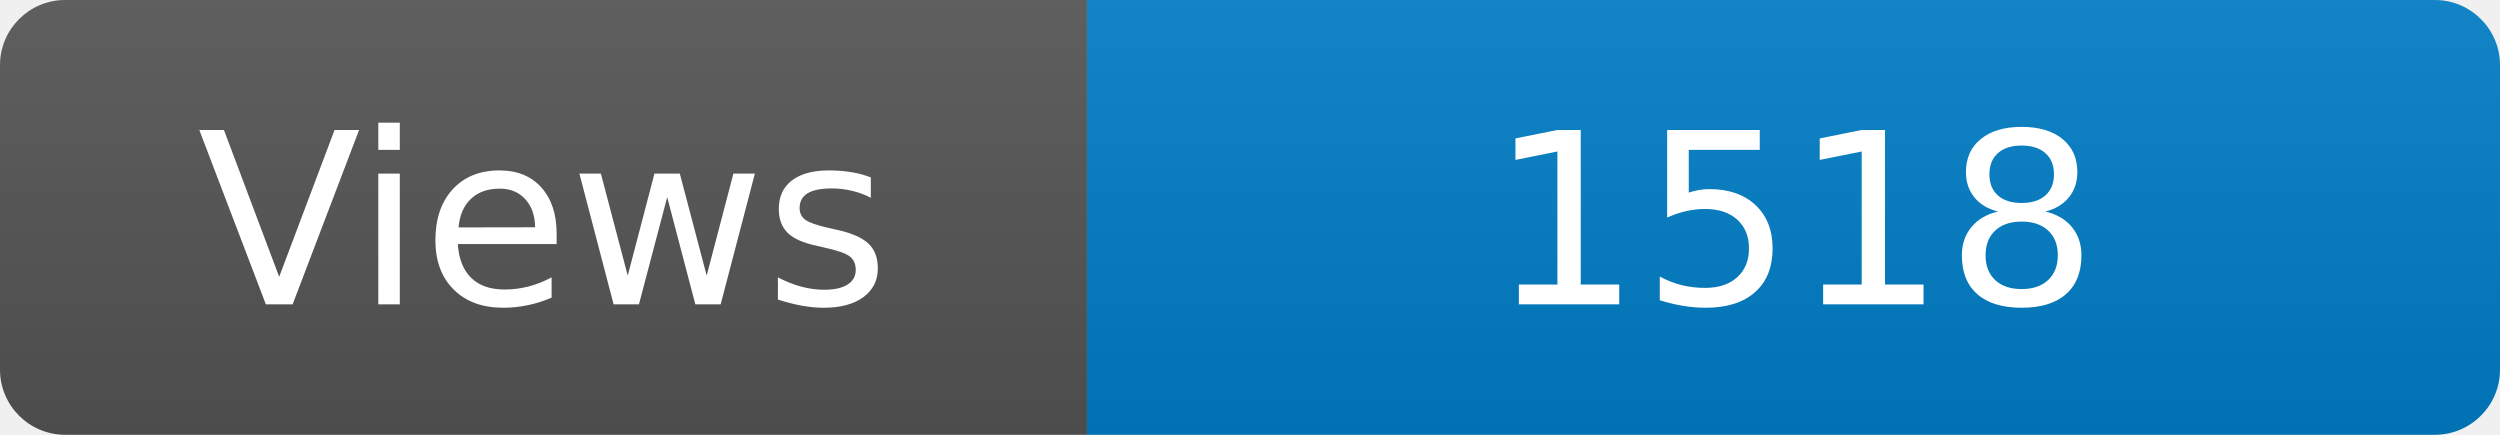
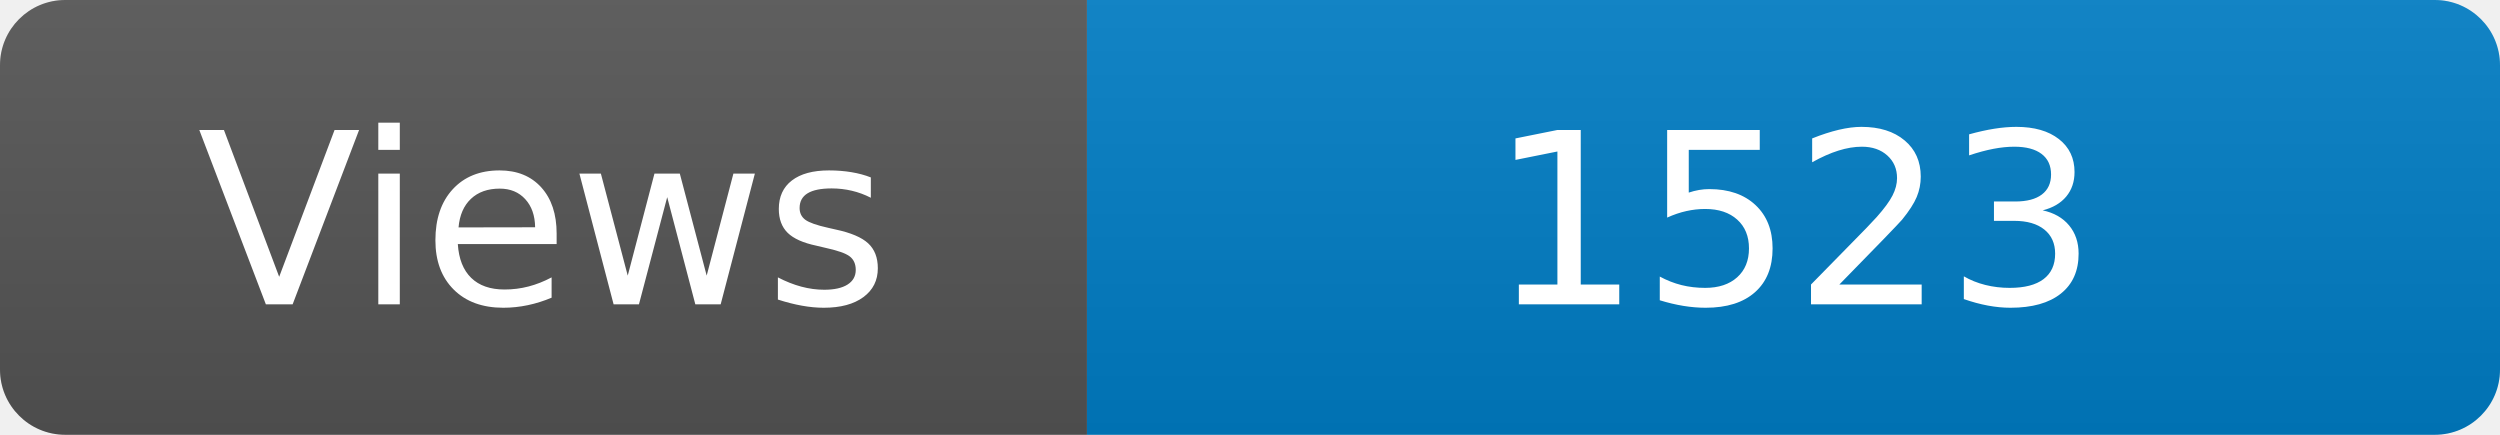
<svg xmlns="http://www.w3.org/2000/svg" width="115" height="20" role="img" aria-label="Maintained?: yes">
  <linearGradient id="s" x2="0" y2="100%">
    <stop offset="0" stop-color="#bbb" stop-opacity=".1" />
    <stop offset="1" stop-opacity=".1" />
  </linearGradient>
  <clipPath id="r">
    <rect width="115" height="20" rx="3" fill="#fff" />
  </clipPath>
  <g clip-path="url(#r)">
    <rect width="50" height="20" fill="#555" />
    <rect x="50" width="160" height="20" fill="#007ec6" />
    <rect width="115" height="20" fill="url(#s)" />
  </g>
  <g fill="#fff" text-anchor="middle" font-family="Verdana,Geneva,DejaVu Sans,sans-serif" font-size="110">
    <text x="250" y="140" transform="scale(.1)" fill="#fff">Views</text>
-     <text x="825" y="140" transform="scale(.1)" fill="#fff">1518</text>
+     <text x="825" y="140" transform="scale(.1)" fill="#fff">1523</text>
  </g>
</svg>
